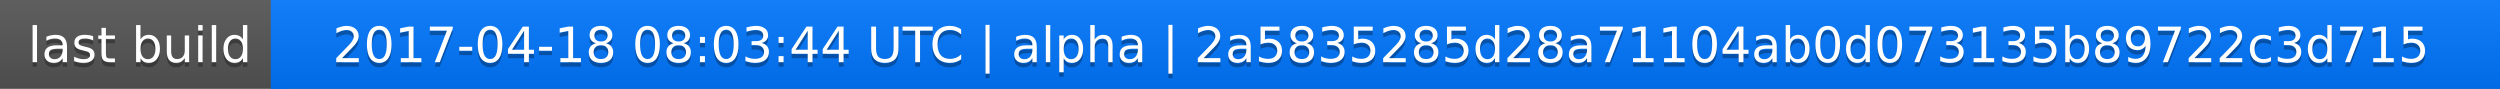
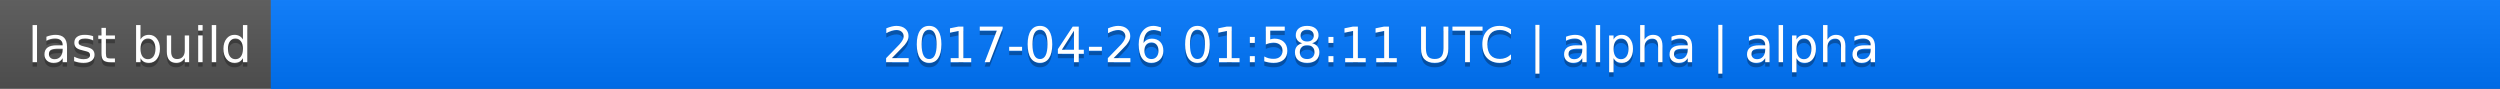
<svg xmlns="http://www.w3.org/2000/svg" width="563" height="20">
  <linearGradient id="a" x2="0" y2="100%">
    <stop offset="0" stop-color="#bbb" stop-opacity=".1" />
    <stop offset="1" stop-opacity=".1" />
  </linearGradient>
  <rect rx="0" width="563" height="20" fill="#555" />
  <rect rx="0" x="61" width="502" height="20" fill="#07f" />
  <path fill="#07f" d="M61 0h4v20h-4z" />
  <rect rx="0" width="563" height="20" fill="url(#a)" />
  <g fill="#fff" text-anchor="middle" font-family="DejaVu Sans,Verdana,Geneva,sans-serif" font-size="11">
    <text x="31.5" y="15" fill="#010101" fill-opacity=".3">last build</text>
    <text x="31.5" y="14">last build</text>
-     <text x="311" y="15" fill="#010101" fill-opacity=".3">2017-04-18 08:03:44 UTC | alpha | 2a5835285d28a71104ab0d073135b89722c3d715</text>
-     <text x="311" y="14">2017-04-18 08:03:44 UTC | alpha | 2a5835285d28a71104ab0d073135b89722c3d715</text>
+     <text x="311" y="15" fill="#010101" fill-opacity=".3">2017-04-26 01:58:11 UTC | alpha | alpha</text>
+     <text x="311" y="14">2017-04-26 01:58:11 UTC | alpha | alpha</text>
  </g>
</svg>
